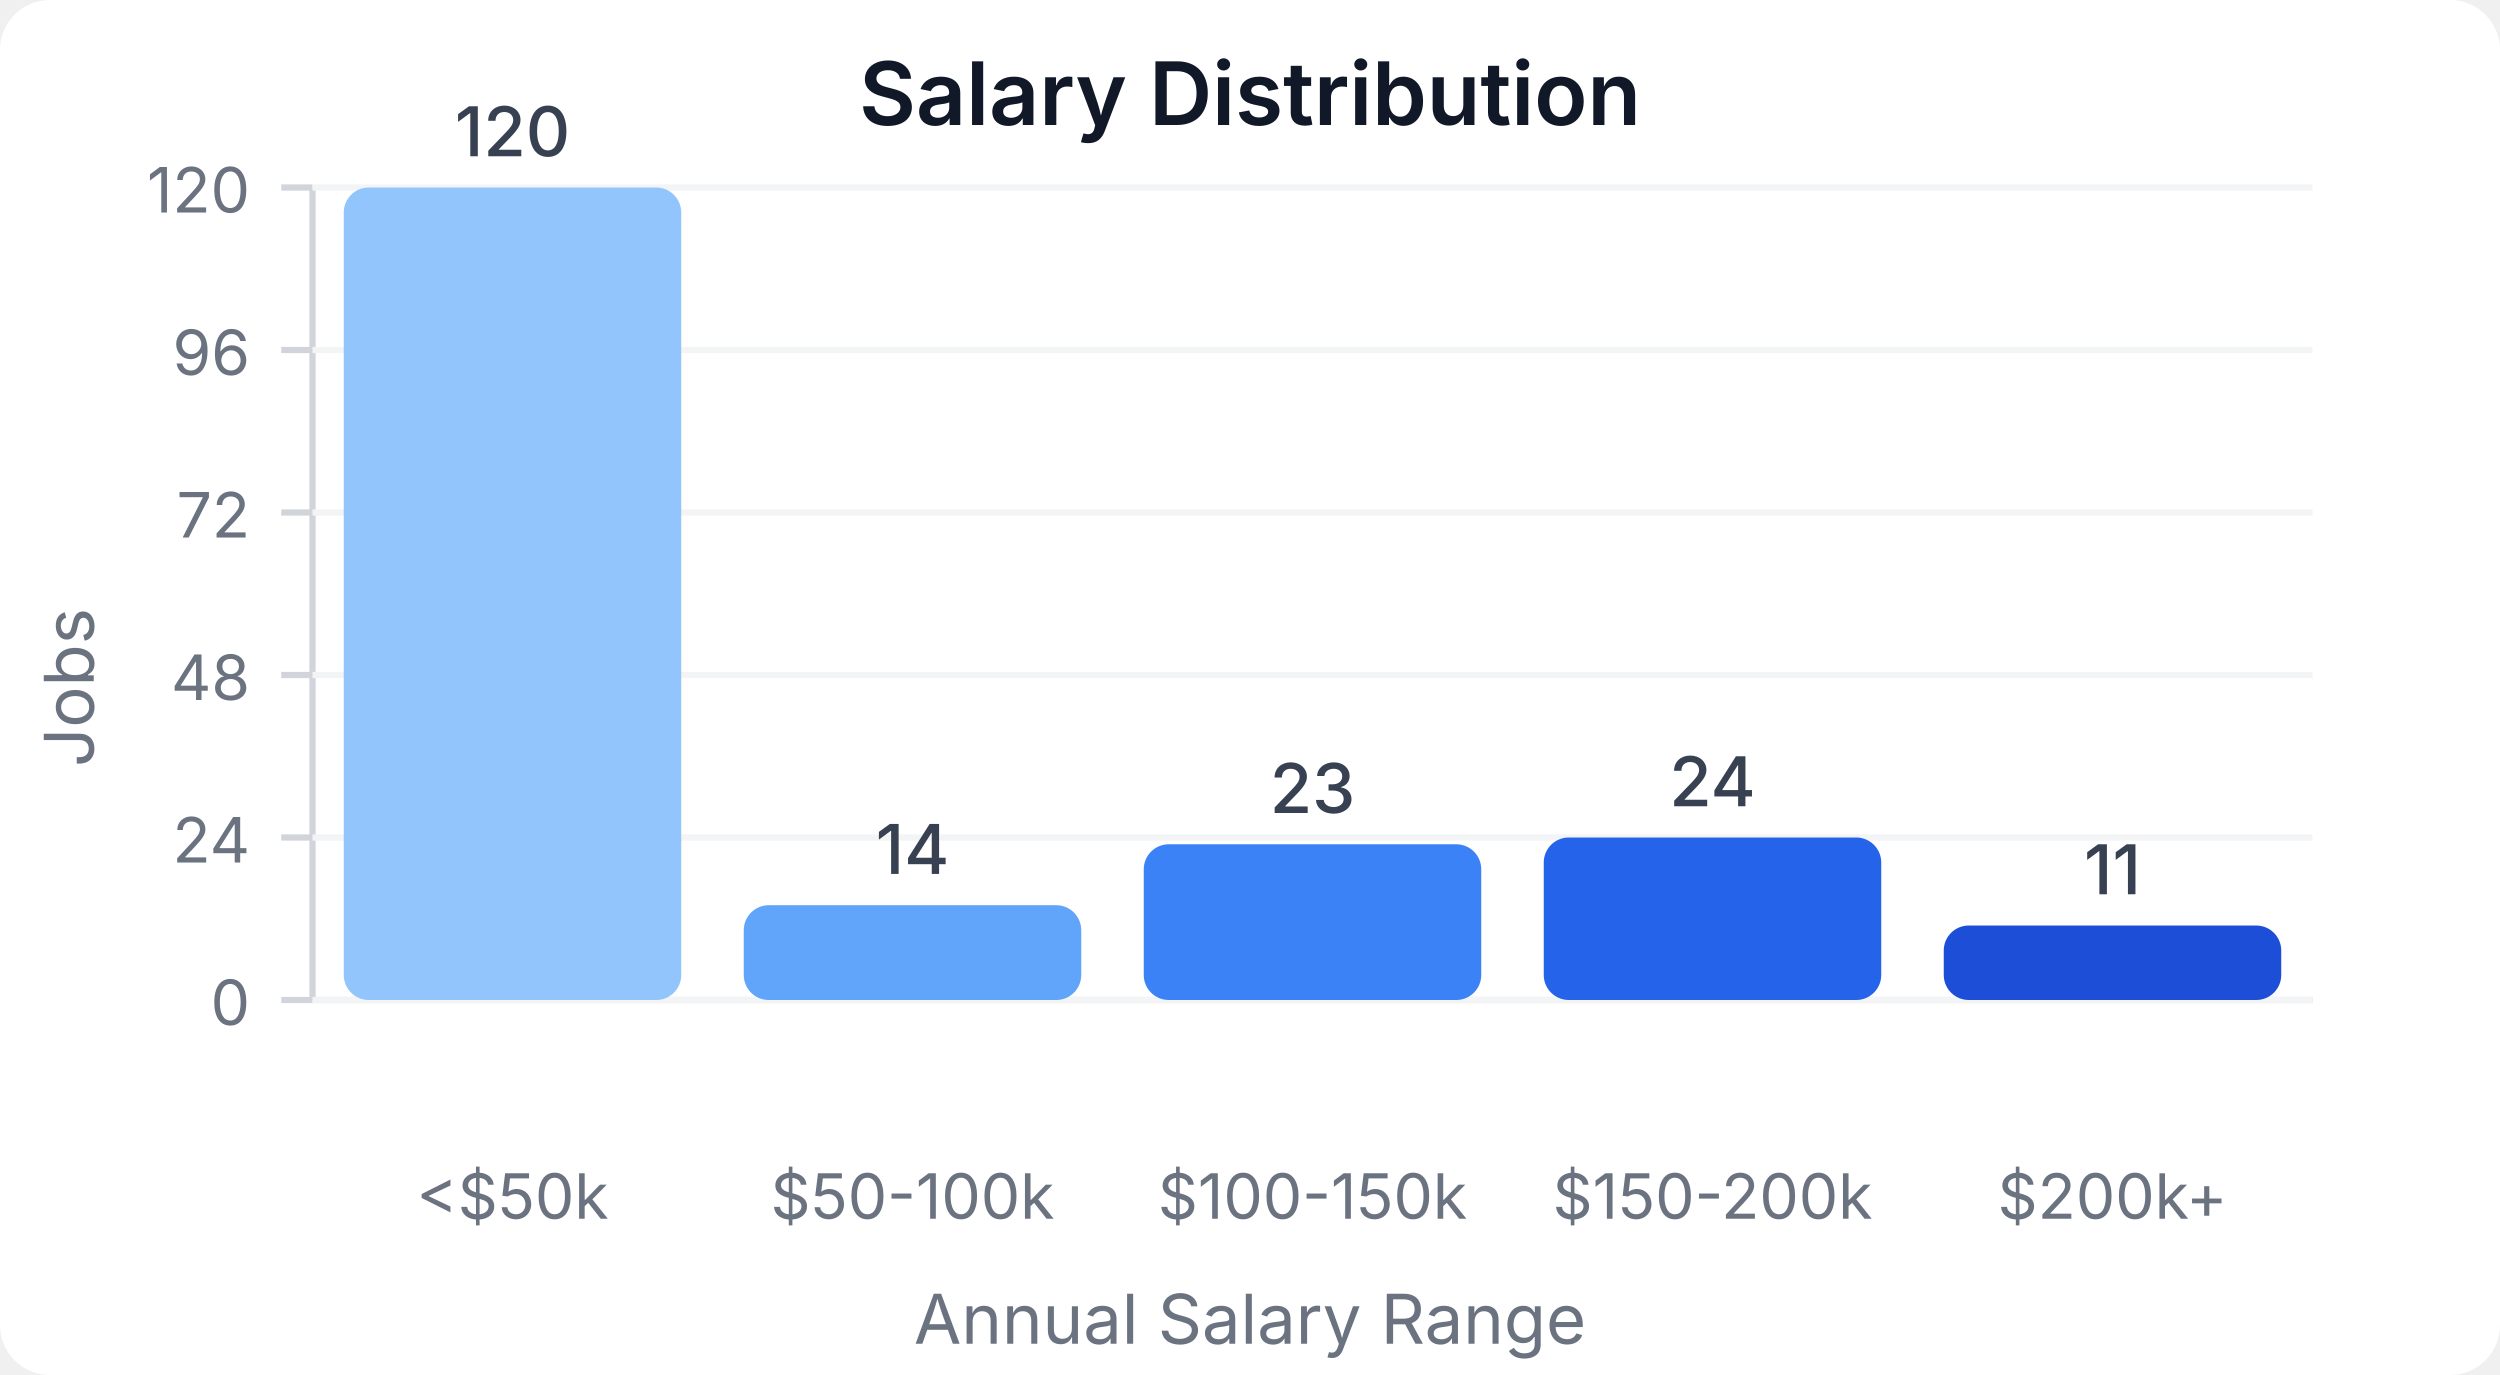
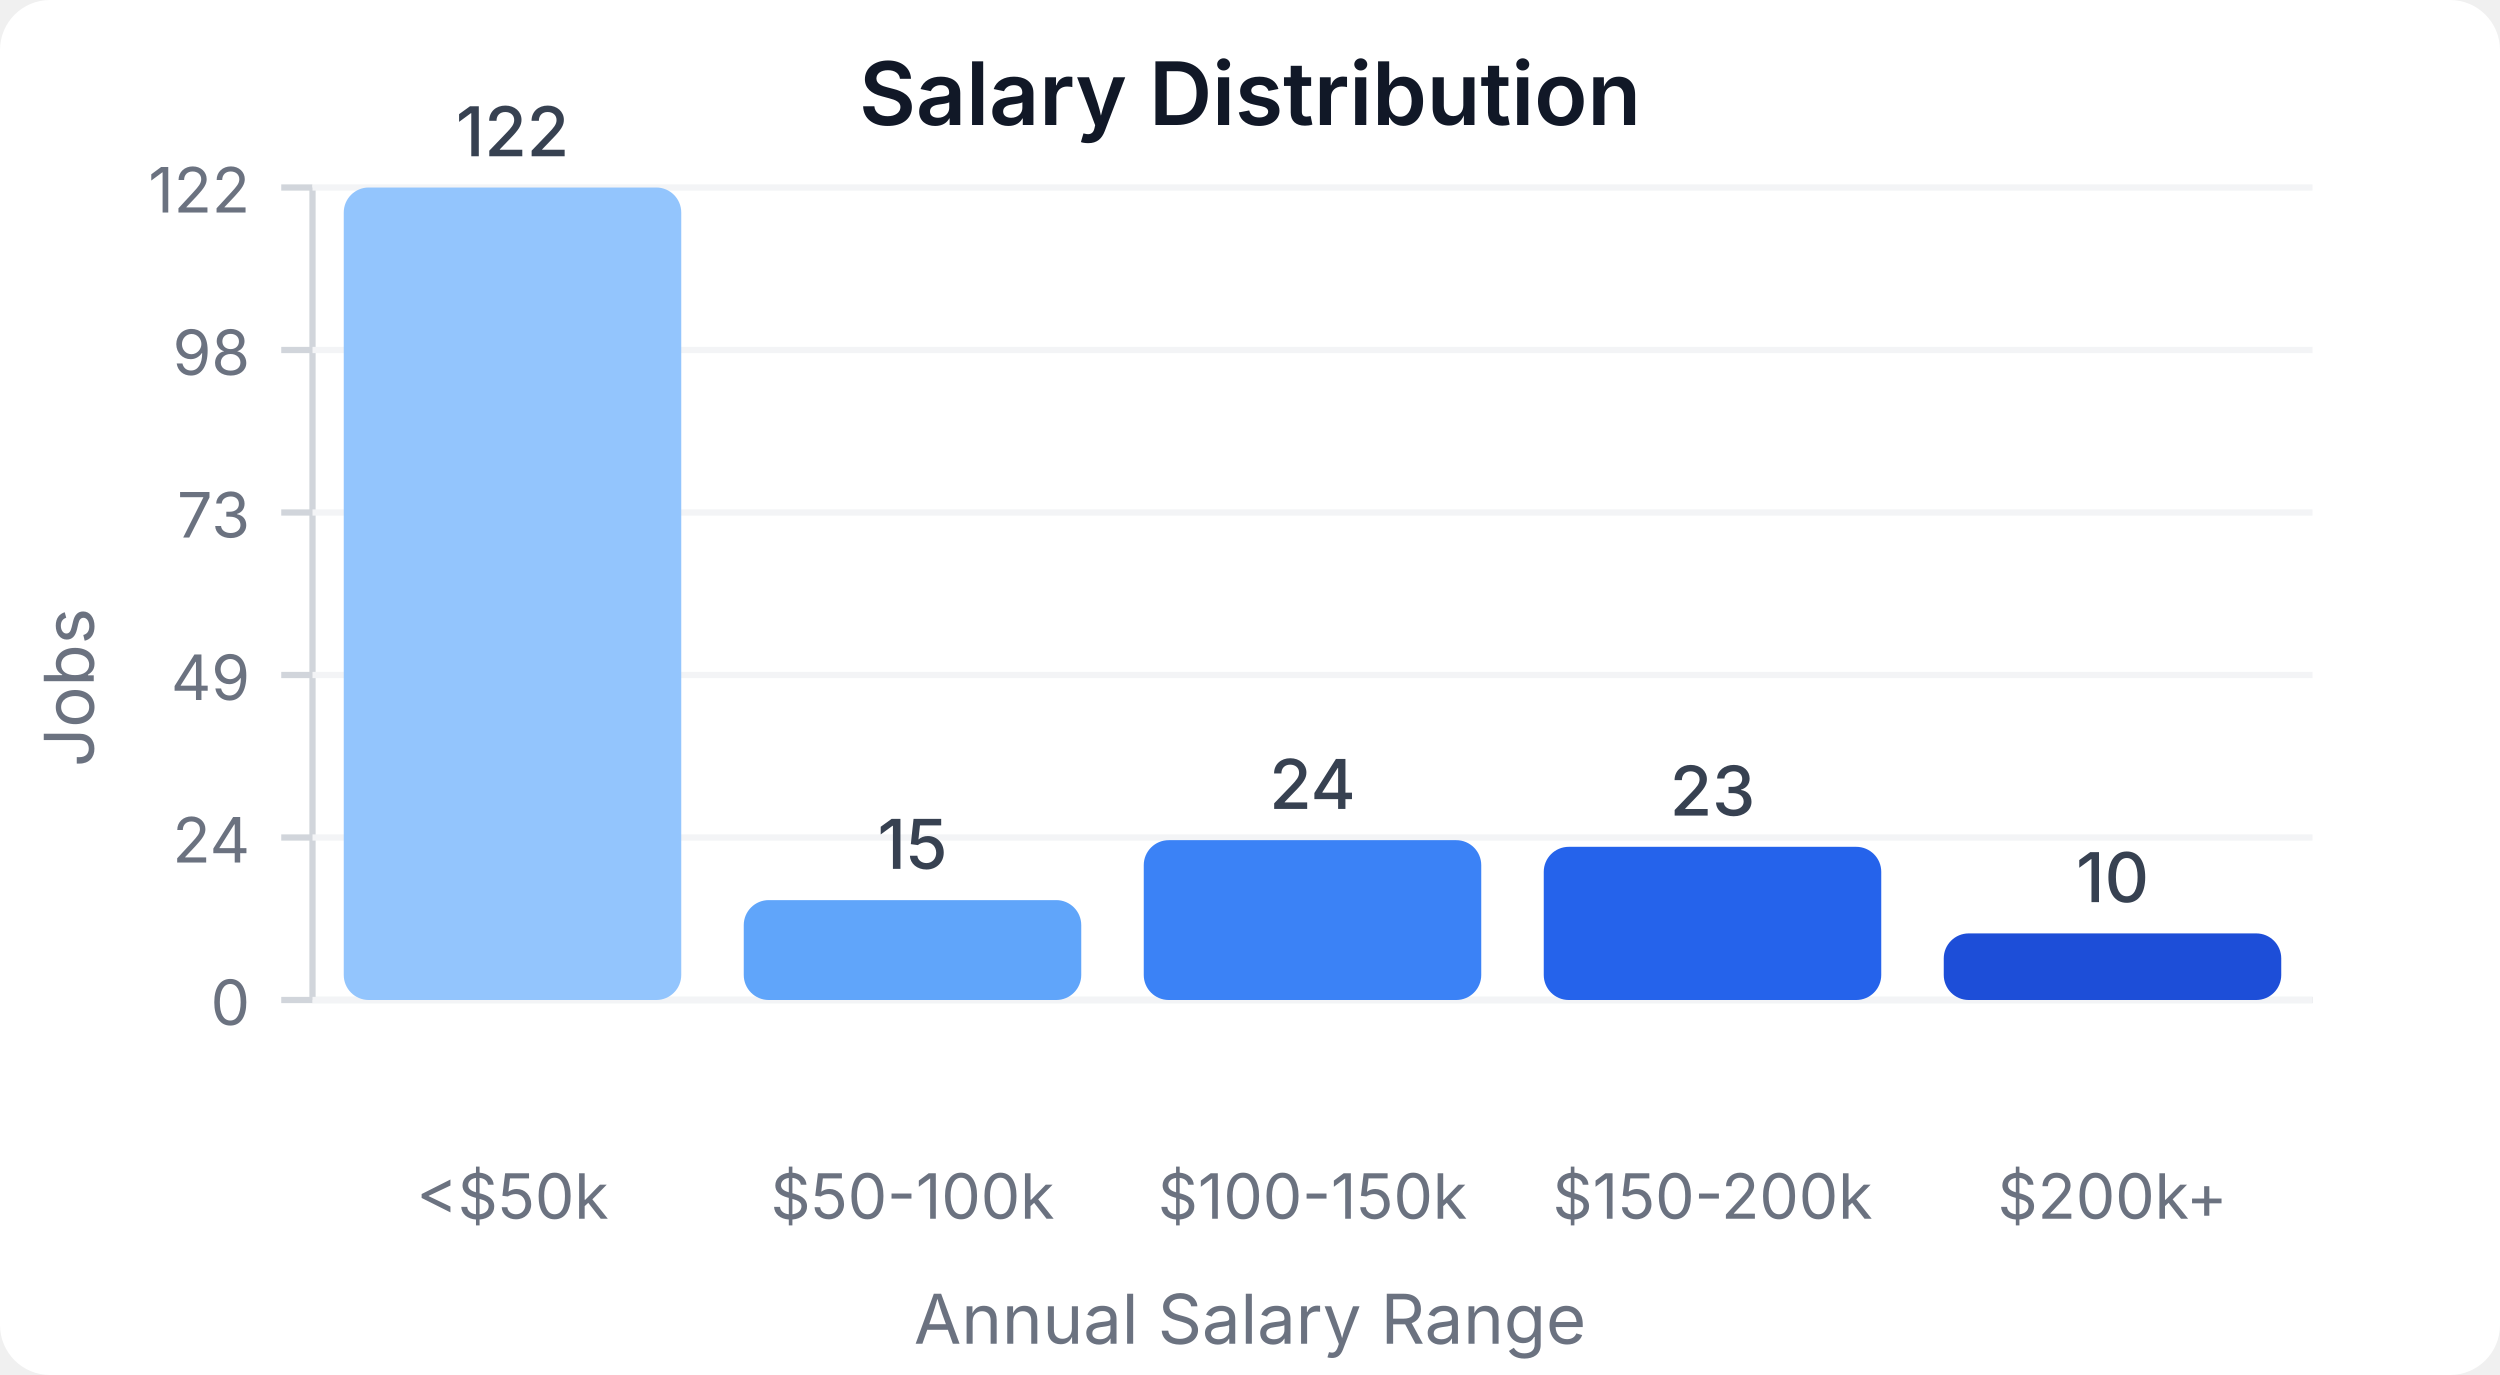
<svg xmlns="http://www.w3.org/2000/svg" width="400" height="220" viewBox="0 0 400 220">
  <style>
    text { font-family: system-ui, -apple-system, sans-serif; }
  </style>
  <rect width="400" height="220" fill="#ffffff" rx="8" />
  <text x="200" y="20" text-anchor="middle" font-size="14" font-weight="600" fill="#111827">Salary Distribution</text>
  <line x1="50" y1="30" x2="50" y2="160" stroke="#d1d5db" stroke-width="1" />
  <line x1="50" y1="160" x2="370" y2="160" stroke="#d1d5db" stroke-width="1" />
  <line x1="45" y1="160" x2="50" y2="160" stroke="#d1d5db" stroke-width="1" />
  <text x="40" y="164" text-anchor="end" font-size="10" fill="#6b7280">0</text>
  <line x1="50" y1="160" x2="370" y2="160" stroke="#f3f4f6" stroke-width="1" />
  <line x1="45" y1="134" x2="50" y2="134" stroke="#d1d5db" stroke-width="1" />
  <text x="40" y="138" text-anchor="end" font-size="10" fill="#6b7280">24</text>
  <line x1="50" y1="134" x2="370" y2="134" stroke="#f3f4f6" stroke-width="1" />
  <line x1="45" y1="108" x2="50" y2="108" stroke="#d1d5db" stroke-width="1" />
-   <text x="40" y="112" text-anchor="end" font-size="10" fill="#6b7280">48</text>
+   <text x="40" y="112" text-anchor="end" font-size="10" fill="#6b7280">49</text>
  <line x1="50" y1="108" x2="370" y2="108" stroke="#f3f4f6" stroke-width="1" />
  <line x1="45" y1="82" x2="50" y2="82" stroke="#d1d5db" stroke-width="1" />
-   <text x="40" y="86" text-anchor="end" font-size="10" fill="#6b7280">72</text>
+   <text x="40" y="86" text-anchor="end" font-size="10" fill="#6b7280">73</text>
  <line x1="50" y1="82" x2="370" y2="82" stroke="#f3f4f6" stroke-width="1" />
  <line x1="45" y1="56" x2="50" y2="56" stroke="#d1d5db" stroke-width="1" />
-   <text x="40" y="60" text-anchor="end" font-size="10" fill="#6b7280">96</text>
+   <text x="40" y="60" text-anchor="end" font-size="10" fill="#6b7280">98</text>
  <line x1="50" y1="56" x2="370" y2="56" stroke="#f3f4f6" stroke-width="1" />
  <line x1="45" y1="30" x2="50" y2="30" stroke="#d1d5db" stroke-width="1" />
-   <text x="40" y="34" text-anchor="end" font-size="10" fill="#6b7280">120</text>
+   <text x="40" y="34" text-anchor="end" font-size="10" fill="#6b7280">122</text>
  <line x1="50" y1="30" x2="370" y2="30" stroke="#f3f4f6" stroke-width="1" />
  <rect x="55" y="30" width="54" height="130" fill="#93c5fd" rx="4" />
-   <text x="82" y="25" text-anchor="middle" font-size="11" fill="#374151" font-weight="500">120</text>
+   <text x="82" y="25" text-anchor="middle" font-size="11" fill="#374151" font-weight="500">122</text>
  <text x="82" y="195" text-anchor="middle" font-size="10" fill="#6b7280">&lt;$50k</text>
-   <rect x="119" y="144.833" width="54" height="15.167" fill="#60a5fa" rx="4" />
-   <text x="146" y="139.833" text-anchor="middle" font-size="11" fill="#374151" font-weight="500">14</text>
+   <rect x="119" y="144.016" width="54" height="15.984" fill="#60a5fa" rx="4" />
+   <text x="146" y="139.016" text-anchor="middle" font-size="11" fill="#374151" font-weight="500">15</text>
  <text x="146" y="195" text-anchor="middle" font-size="10" fill="#6b7280">$50-100k</text>
-   <rect x="183" y="135.083" width="54" height="24.917" fill="#3b82f6" rx="4" />
-   <text x="210" y="130.083" text-anchor="middle" font-size="11" fill="#374151" font-weight="500">23</text>
+   <rect x="183" y="134.426" width="54" height="25.574" fill="#3b82f6" rx="4" />
+   <text x="210" y="129.426" text-anchor="middle" font-size="11" fill="#374151" font-weight="500">24</text>
  <text x="210" y="195" text-anchor="middle" font-size="10" fill="#6b7280">$100-150k</text>
-   <rect x="247" y="134" width="54" height="26" fill="#2563eb" rx="4" />
-   <text x="274" y="129" text-anchor="middle" font-size="11" fill="#374151" font-weight="500">24</text>
+   <rect x="247" y="135.492" width="54" height="24.508" fill="#2563eb" rx="4" />
+   <text x="274" y="130.492" text-anchor="middle" font-size="11" fill="#374151" font-weight="500">23</text>
  <text x="274" y="195" text-anchor="middle" font-size="10" fill="#6b7280">$150-200k</text>
-   <rect x="311" y="148.083" width="54" height="11.917" fill="#1d4ed8" rx="4" />
-   <text x="338" y="143.083" text-anchor="middle" font-size="11" fill="#374151" font-weight="500">11</text>
+   <rect x="311" y="149.344" width="54" height="10.656" fill="#1d4ed8" rx="4" />
+   <text x="338" y="144.344" text-anchor="middle" font-size="11" fill="#374151" font-weight="500">10</text>
  <text x="338" y="195" text-anchor="middle" font-size="10" fill="#6b7280">$200k+</text>
  <text x="15" y="110" text-anchor="middle" font-size="11" fill="#6b7280" transform="rotate(-90, 15, 110)">Jobs</text>
  <text x="200" y="215" text-anchor="middle" font-size="11" fill="#6b7280">Annual Salary Range</text>
</svg>
